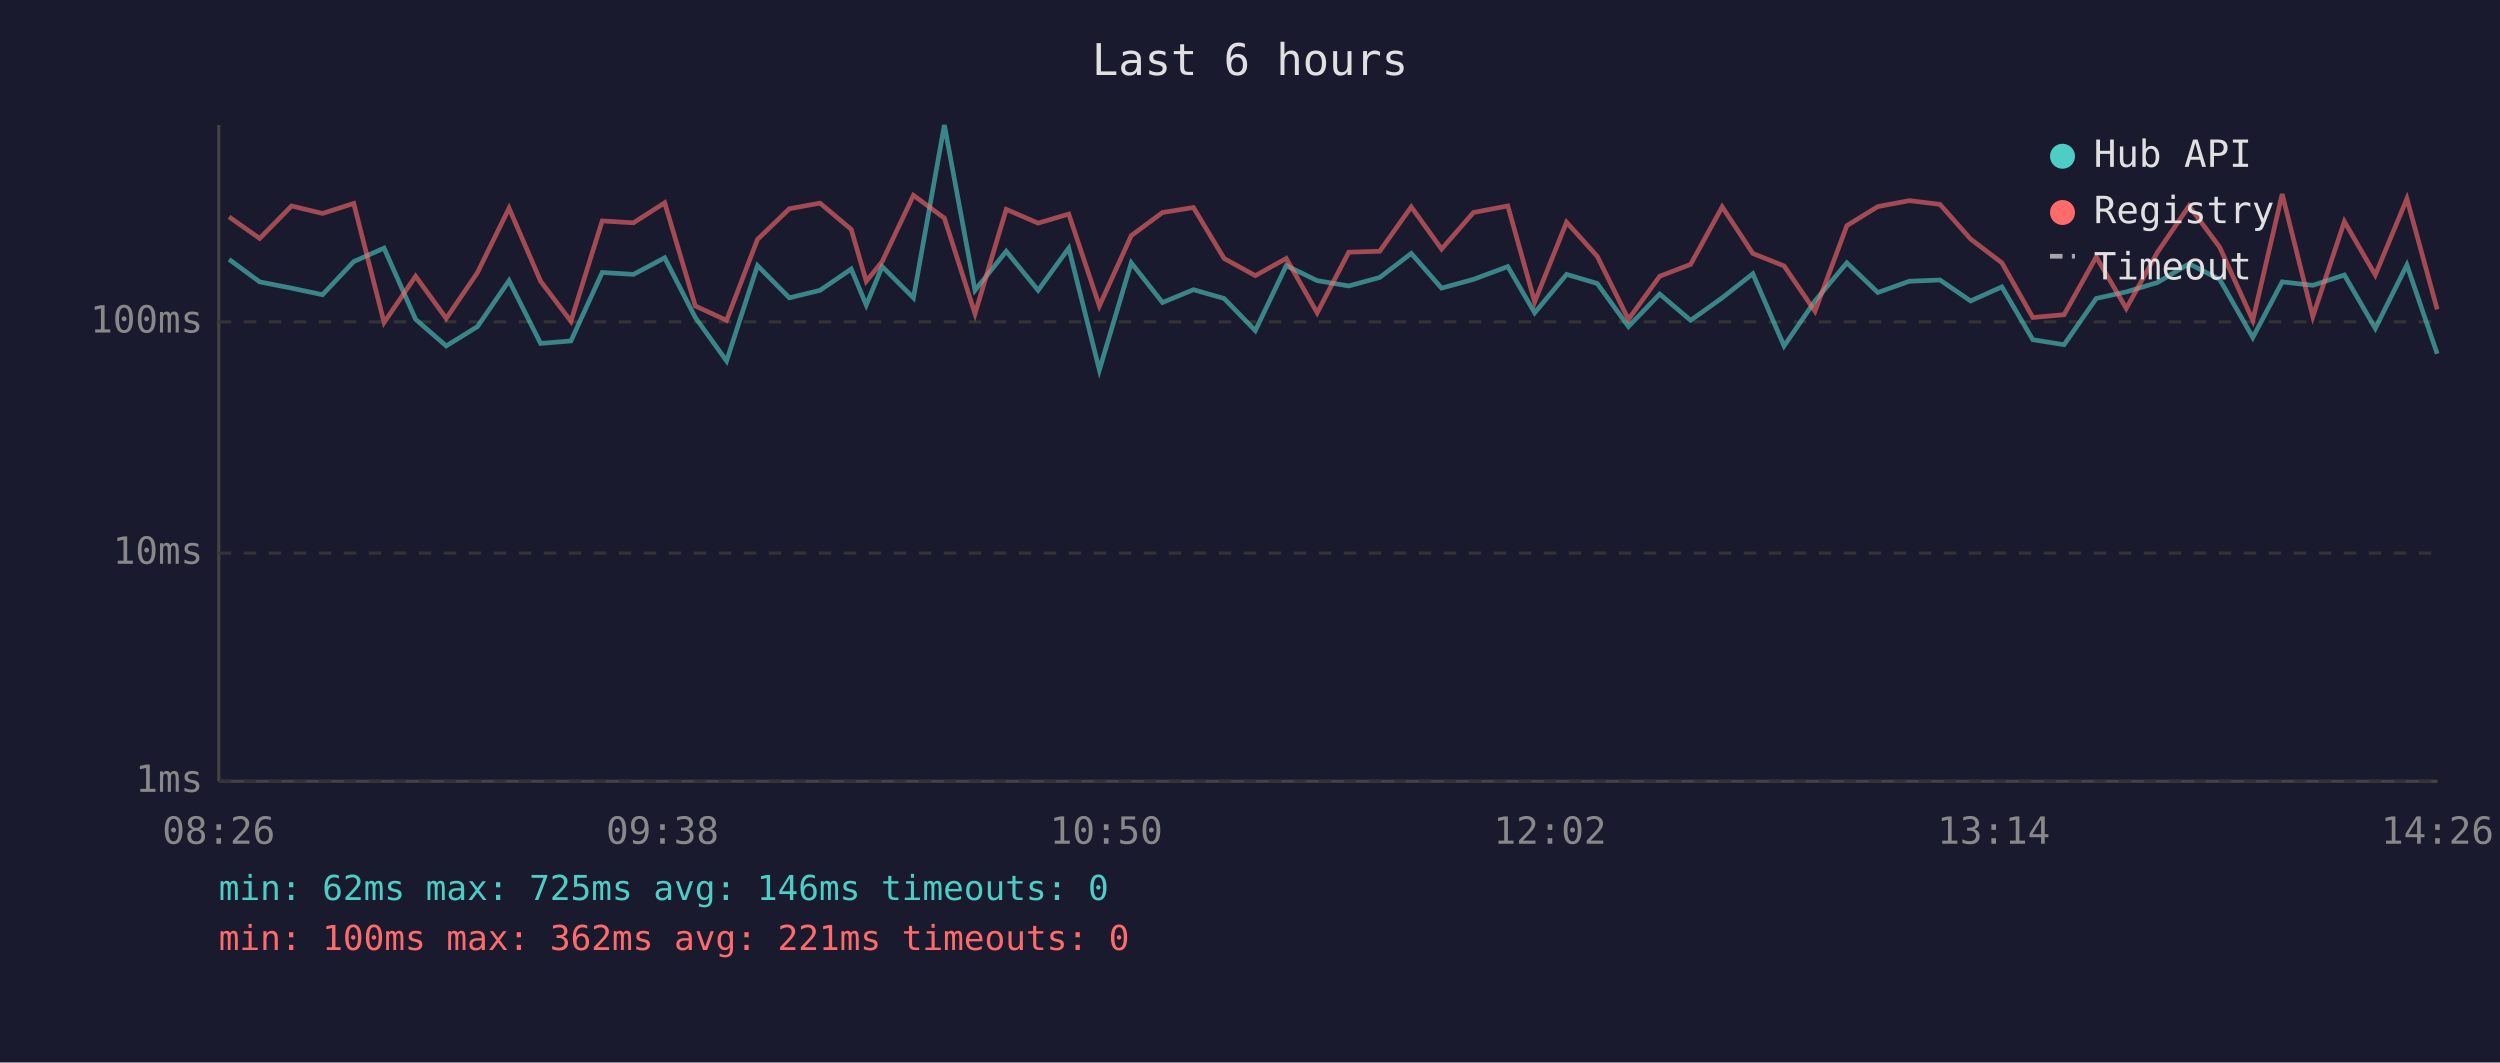
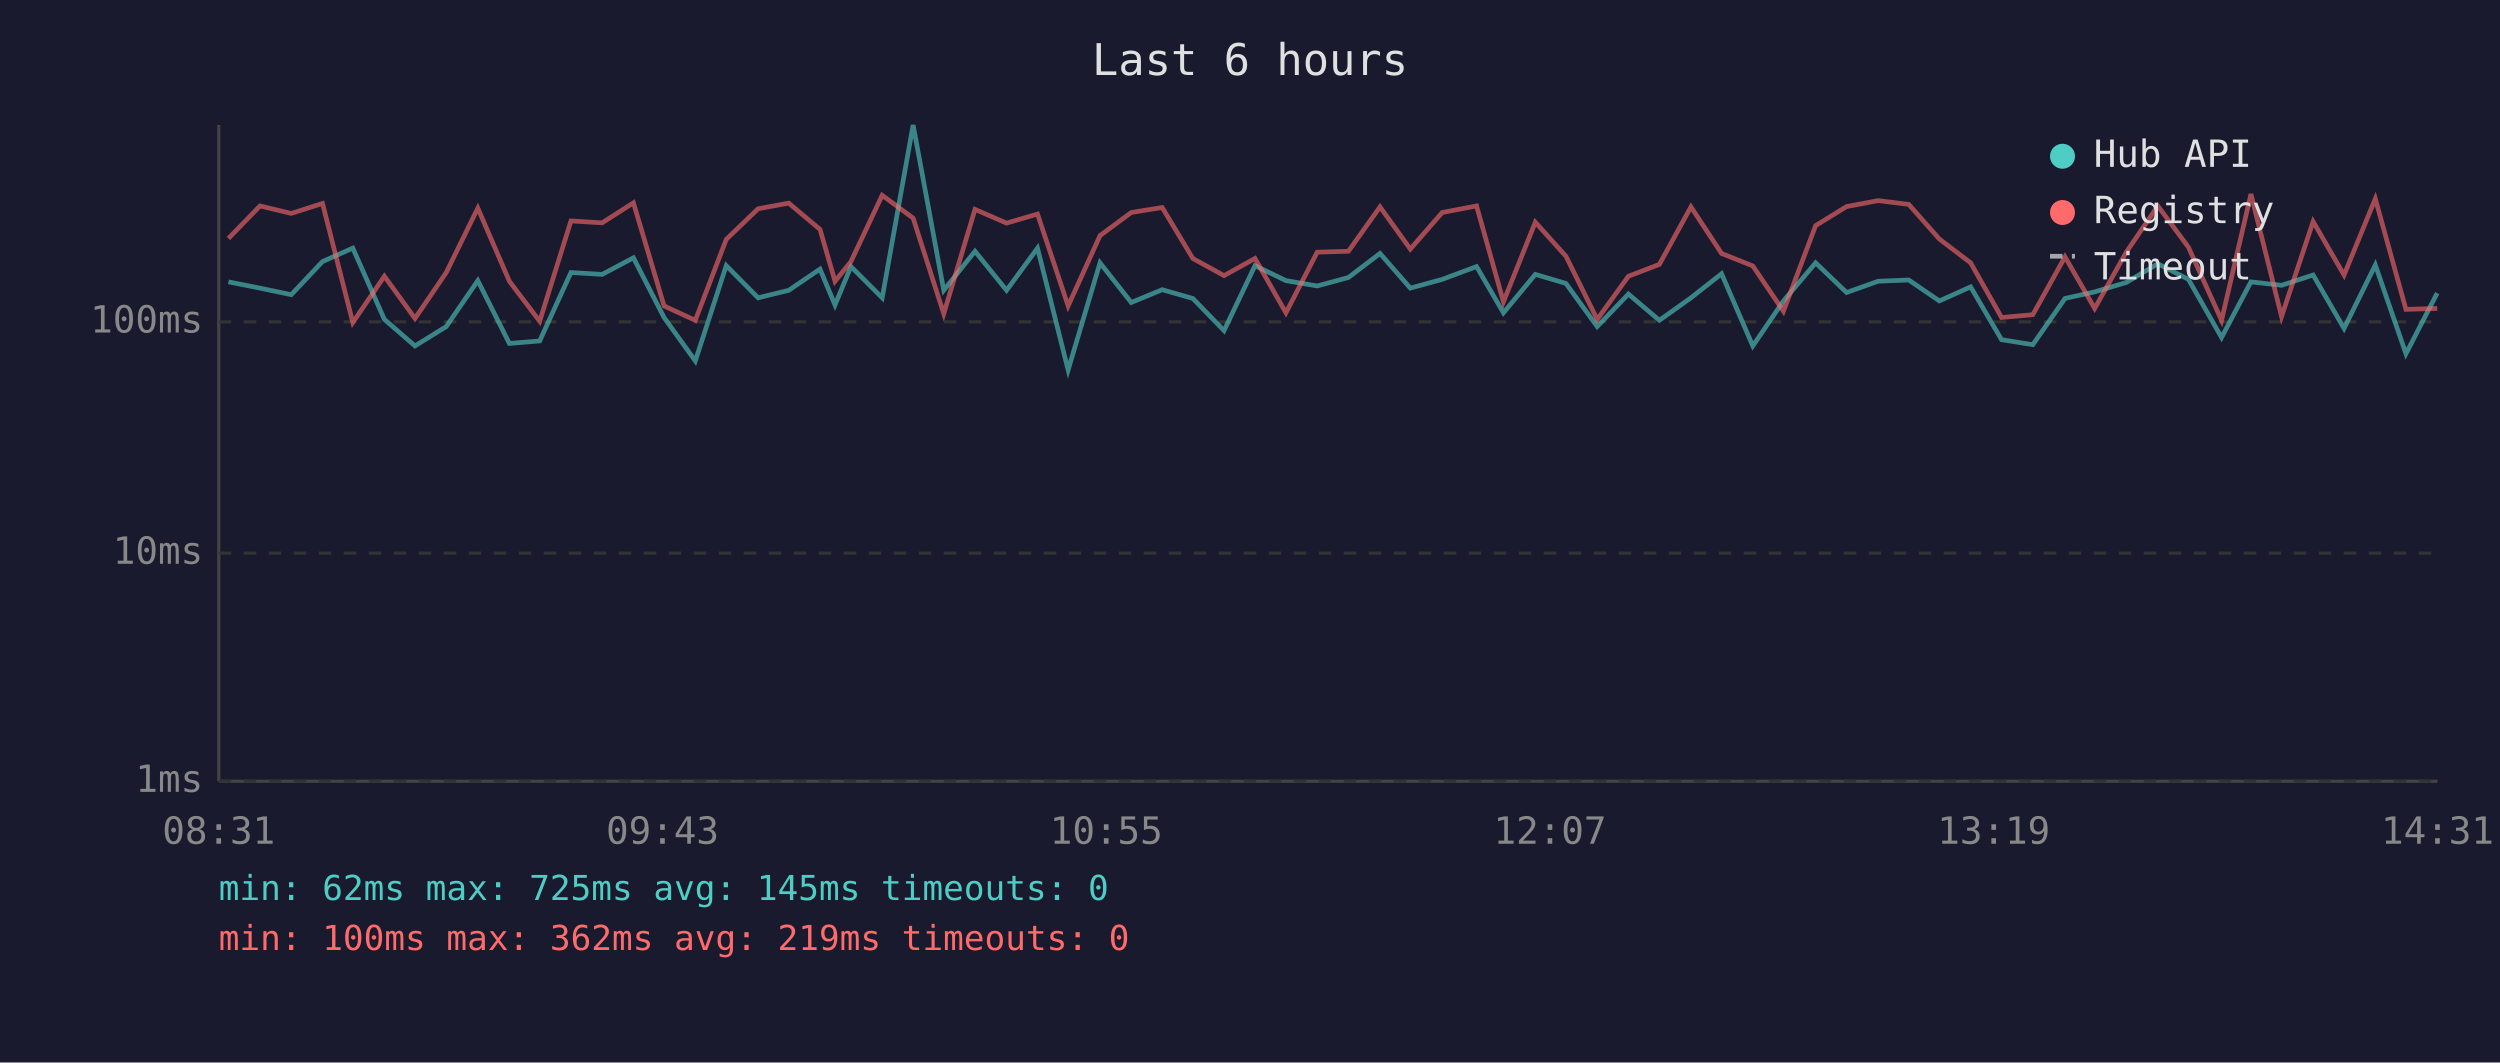
<svg xmlns="http://www.w3.org/2000/svg" viewBox="0 0 800 340" font-family="monospace" font-size="12">
  <rect width="800" height="340" fill="#1a1a2e" />
  <text x="400" y="24" fill="#e0e0e0" font-size="14" text-anchor="middle">Last 6 hours</text>
  <line x1="70" y1="40" x2="70" y2="250" stroke="#444" stroke-width="1" />
  <line x1="70" y1="250" x2="780" y2="250" stroke="#444" stroke-width="1" />
  <line x1="70" y1="250" x2="780" y2="250" stroke="#333" stroke-width="1" stroke-dasharray="4" />
  <text x="65" y="250" fill="#888" text-anchor="end" dominant-baseline="middle">1ms</text>
  <line x1="70" y1="177" x2="780" y2="177" stroke="#333" stroke-width="1" stroke-dasharray="4" />
  <text x="65" y="177" fill="#888" text-anchor="end" dominant-baseline="middle">10ms</text>
  <line x1="70" y1="103" x2="780" y2="103" stroke="#333" stroke-width="1" stroke-dasharray="4" />
  <text x="65" y="103" fill="#888" text-anchor="end" dominant-baseline="middle">100ms</text>
-   <text x="70" y="270" fill="#888" text-anchor="middle">08:26</text>
-   <text x="212" y="270" fill="#888" text-anchor="middle">09:38</text>
-   <text x="354" y="270" fill="#888" text-anchor="middle">10:50</text>
-   <text x="496" y="270" fill="#888" text-anchor="middle">12:02</text>
-   <text x="638" y="270" fill="#888" text-anchor="middle">13:14</text>
-   <text x="780" y="270" fill="#888" text-anchor="middle">14:26</text>
-   <polyline points="73.3,83.0 83.1,90.2 93.3,92.2 103.2,94.3 113.2,83.7 122.9,79.4 133.0,102.2 142.8,110.7 152.8,104.5 162.9,89.8 173.0,109.9 182.7,109.1 192.7,87.2 202.7,87.8 212.7,82.5 222.5,101.6 232.5,115.5 242.4,85.0 252.6,95.3 262.4,92.9 272.4,86.1 277.2,97.6 282.3,85.3 292.3,95.3 302.2,40.0 312.0,92.9 322.0,80.4 332.2,92.9 342.0,79.4 351.8,118.4 362.0,84.1 372.0,96.8 381.9,92.7 391.7,95.5 401.7,105.8 411.6,85.0 421.5,89.8 431.6,91.5 441.5,88.8 451.6,81.1 461.3,92.2 471.5,89.4 482.5,85.3 491.1,100.1 501.3,87.8 511.1,90.7 521.1,104.5 531.1,94.1 541.0,102.5 551.1,95.3 560.9,87.6 570.9,110.7 580.8,96.3 591.0,84.1 600.9,93.6 611.0,90.0 620.8,89.6 630.6,96.3 640.6,91.8 650.5,108.7 660.5,110.3 670.8,95.5 680.4,93.4 690.4,90.4 700.5,84.4 710.3,89.4 720.9,108.0 730.3,90.2 740.1,91.3 750.2,88.0 760.1,105.1 770.2,84.8 779.9,113.2" fill="none" stroke="#4ecdc4" stroke-width="1.5" opacity="0.6" />
-   <polyline points="73.3,69.4 83.1,76.3 93.3,65.9 103.2,68.3 113.2,65.1 122.9,103.2 133.0,88.4 142.8,101.9 152.8,87.2 162.9,66.6 173.0,90.0 182.7,102.8 192.7,70.7 202.7,71.3 212.7,64.9 222.5,97.9 232.5,102.5 242.4,76.6 252.6,66.8 262.4,65.0 272.4,73.4 277.2,90.0 282.3,83.7 292.3,62.5 302.2,69.8 312.0,100.4 322.0,67.0 332.2,71.4 342.0,68.5 351.8,97.9 362.0,75.4 372.0,68.0 381.9,66.4 391.7,82.7 401.7,88.2 411.6,82.7 421.5,100.1 431.6,80.7 441.5,80.4 451.6,66.2 461.3,79.7 471.5,68.0 482.5,65.9 491.1,96.6 501.3,71.1 511.1,82.0 521.1,102.2 531.1,88.4 541.0,84.6 551.1,66.2 560.9,81.1 570.9,85.1 580.8,99.6 591.0,72.2 600.9,66.1 611.0,64.2 620.8,65.4 630.6,76.5 640.6,84.1 650.5,101.6 660.5,100.7 670.8,82.2 680.4,98.7 690.4,80.7 700.5,65.9 710.3,79.1 720.9,102.5 730.3,62.1 740.1,101.3 750.2,70.9 760.1,88.0 770.2,63.6 779.9,99.0" fill="none" stroke="#ff6b6b" stroke-width="1.5" opacity="0.6" />
+   <text x="70" y="270" fill="#888" text-anchor="middle">08:31</text>
+   <text x="212" y="270" fill="#888" text-anchor="middle">09:43</text>
+   <text x="354" y="270" fill="#888" text-anchor="middle">10:55</text>
+   <text x="496" y="270" fill="#888" text-anchor="middle">12:07</text>
+   <text x="638" y="270" fill="#888" text-anchor="middle">13:19</text>
+   <text x="780" y="270" fill="#888" text-anchor="middle">14:31</text>
+   <polyline points="73.1,90.2 83.2,92.2 93.2,94.3 103.2,83.7 112.9,79.4 123.0,102.2 132.8,110.7 142.8,104.5 152.9,89.8 163.0,109.9 172.7,109.1 182.7,87.2 192.7,87.8 202.7,82.5 212.5,101.6 222.5,115.5 232.4,85.0 242.6,95.3 252.4,92.9 262.4,86.1 267.2,97.6 272.3,85.3 282.3,95.3 292.2,40.0 302.0,92.9 312.0,80.4 322.1,92.9 332.0,79.4 341.8,118.4 352.0,84.1 362.0,96.8 371.9,92.7 381.7,95.5 391.7,105.8 401.6,85.0 411.5,89.8 421.5,91.5 431.5,88.8 441.6,81.1 451.3,92.2 461.5,89.4 472.5,85.3 481.1,100.1 491.3,87.8 501.1,90.7 511.1,104.5 521.1,94.1 531.0,102.5 541.1,95.3 550.9,87.6 560.9,110.7 570.7,96.3 581.0,84.1 590.9,93.6 601.0,90.0 610.8,89.6 620.6,96.3 630.6,91.8 640.5,108.7 650.5,110.3 660.8,95.5 670.3,93.4 680.4,90.4 690.5,84.4 700.3,89.4 710.9,108.0 720.3,90.2 730.1,91.3 740.2,88.0 750.1,105.1 760.1,84.8 769.9,113.2 779.9,93.8" fill="none" stroke="#4ecdc4" stroke-width="1.5" opacity="0.6" />
+   <polyline points="73.1,76.3 83.2,65.9 93.2,68.3 103.2,65.1 112.9,103.2 123.0,88.4 132.8,101.9 142.8,87.2 152.9,66.6 163.0,90.0 172.7,102.8 182.7,70.7 192.7,71.3 202.7,64.9 212.5,97.9 222.5,102.5 232.4,76.6 242.6,66.8 252.4,65.0 262.4,73.4 267.2,90.0 272.3,83.7 282.3,62.5 292.2,69.8 302.0,100.4 312.0,67.0 322.1,71.4 332.0,68.5 341.8,97.9 352.0,75.4 362.0,68.0 371.9,66.4 381.7,82.7 391.7,88.2 401.6,82.7 411.5,100.1 421.5,80.7 431.5,80.4 441.6,66.2 451.3,79.7 461.5,68.0 472.5,65.9 481.1,96.6 491.3,71.1 501.1,82.0 511.1,102.2 521.1,88.4 531.0,84.6 541.1,66.2 550.9,81.1 560.9,85.1 570.7,99.6 581.0,72.2 590.9,66.1 601.0,64.2 610.8,65.4 620.6,76.5 630.6,84.1 640.5,101.6 650.5,100.7 660.8,82.2 670.3,98.7 680.4,80.7 690.5,65.9 700.3,79.1 710.9,102.5 720.3,62.1 730.1,101.3 740.2,70.9 750.1,88.0 760.1,63.6 769.9,99.0 779.9,98.7" fill="none" stroke="#ff6b6b" stroke-width="1.5" opacity="0.6" />
  <circle cx="660" cy="50" r="4" fill="#4ecdc4" />
  <text x="670" y="50" fill="#e0e0e0" dominant-baseline="middle">Hub API</text>
  <circle cx="660" cy="68" r="4" fill="#ff6b6b" />
  <text x="670" y="68" fill="#e0e0e0" dominant-baseline="middle">Registry</text>
  <line x1="656" y1="82" x2="664" y2="82" stroke="#e0e0e0" stroke-width="1.5" stroke-dasharray="4,3" opacity="0.7" />
  <text x="670" y="86" fill="#e0e0e0" dominant-baseline="middle">Timeout</text>
-   <text x="70" y="288" fill="#4ecdc4" font-size="11">min: 62ms  max: 725ms  avg: 146ms  timeouts: 0</text>
-   <text x="70" y="304" fill="#ff6b6b" font-size="11">min: 100ms  max: 362ms  avg: 221ms  timeouts: 0</text>
+   <text x="70" y="288" fill="#4ecdc4" font-size="11">min: 62ms  max: 725ms  avg: 145ms  timeouts: 0</text>
+   <text x="70" y="304" fill="#ff6b6b" font-size="11">min: 100ms  max: 362ms  avg: 219ms  timeouts: 0</text>
</svg>
